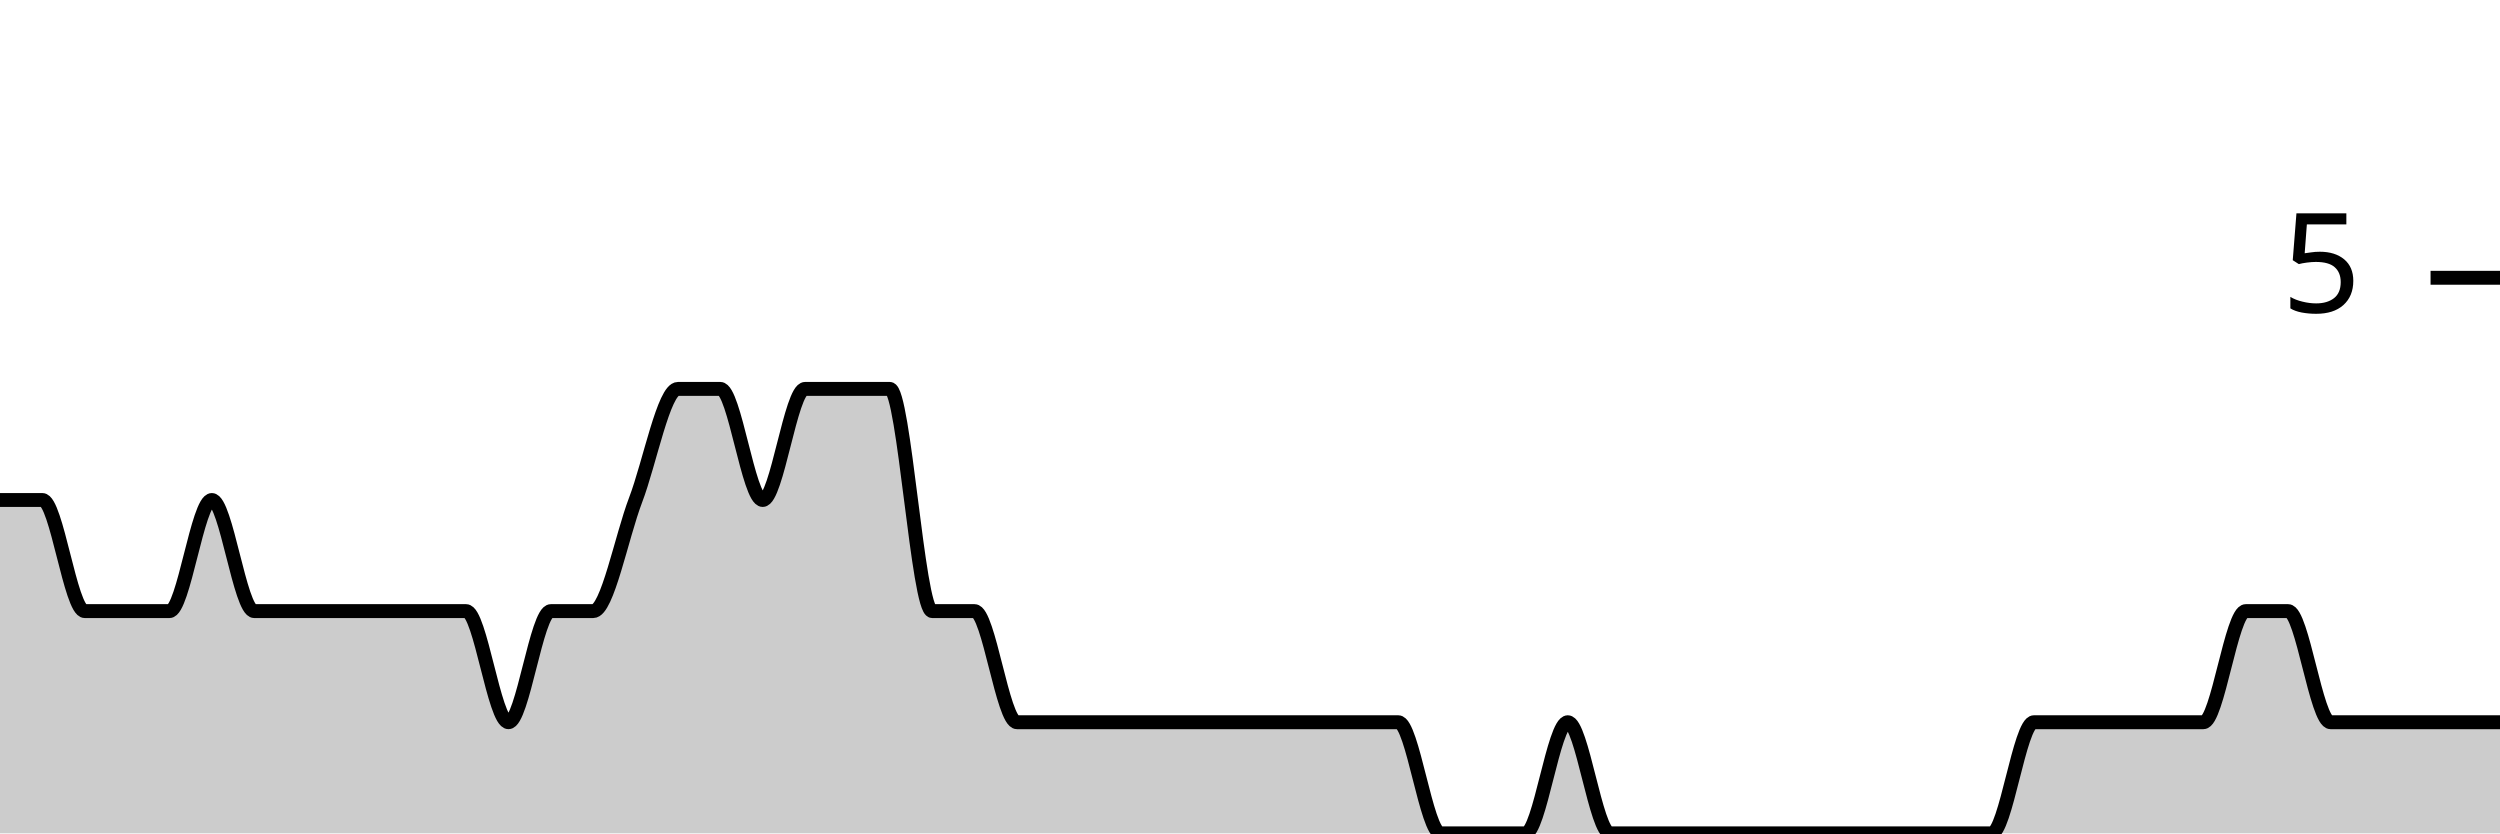
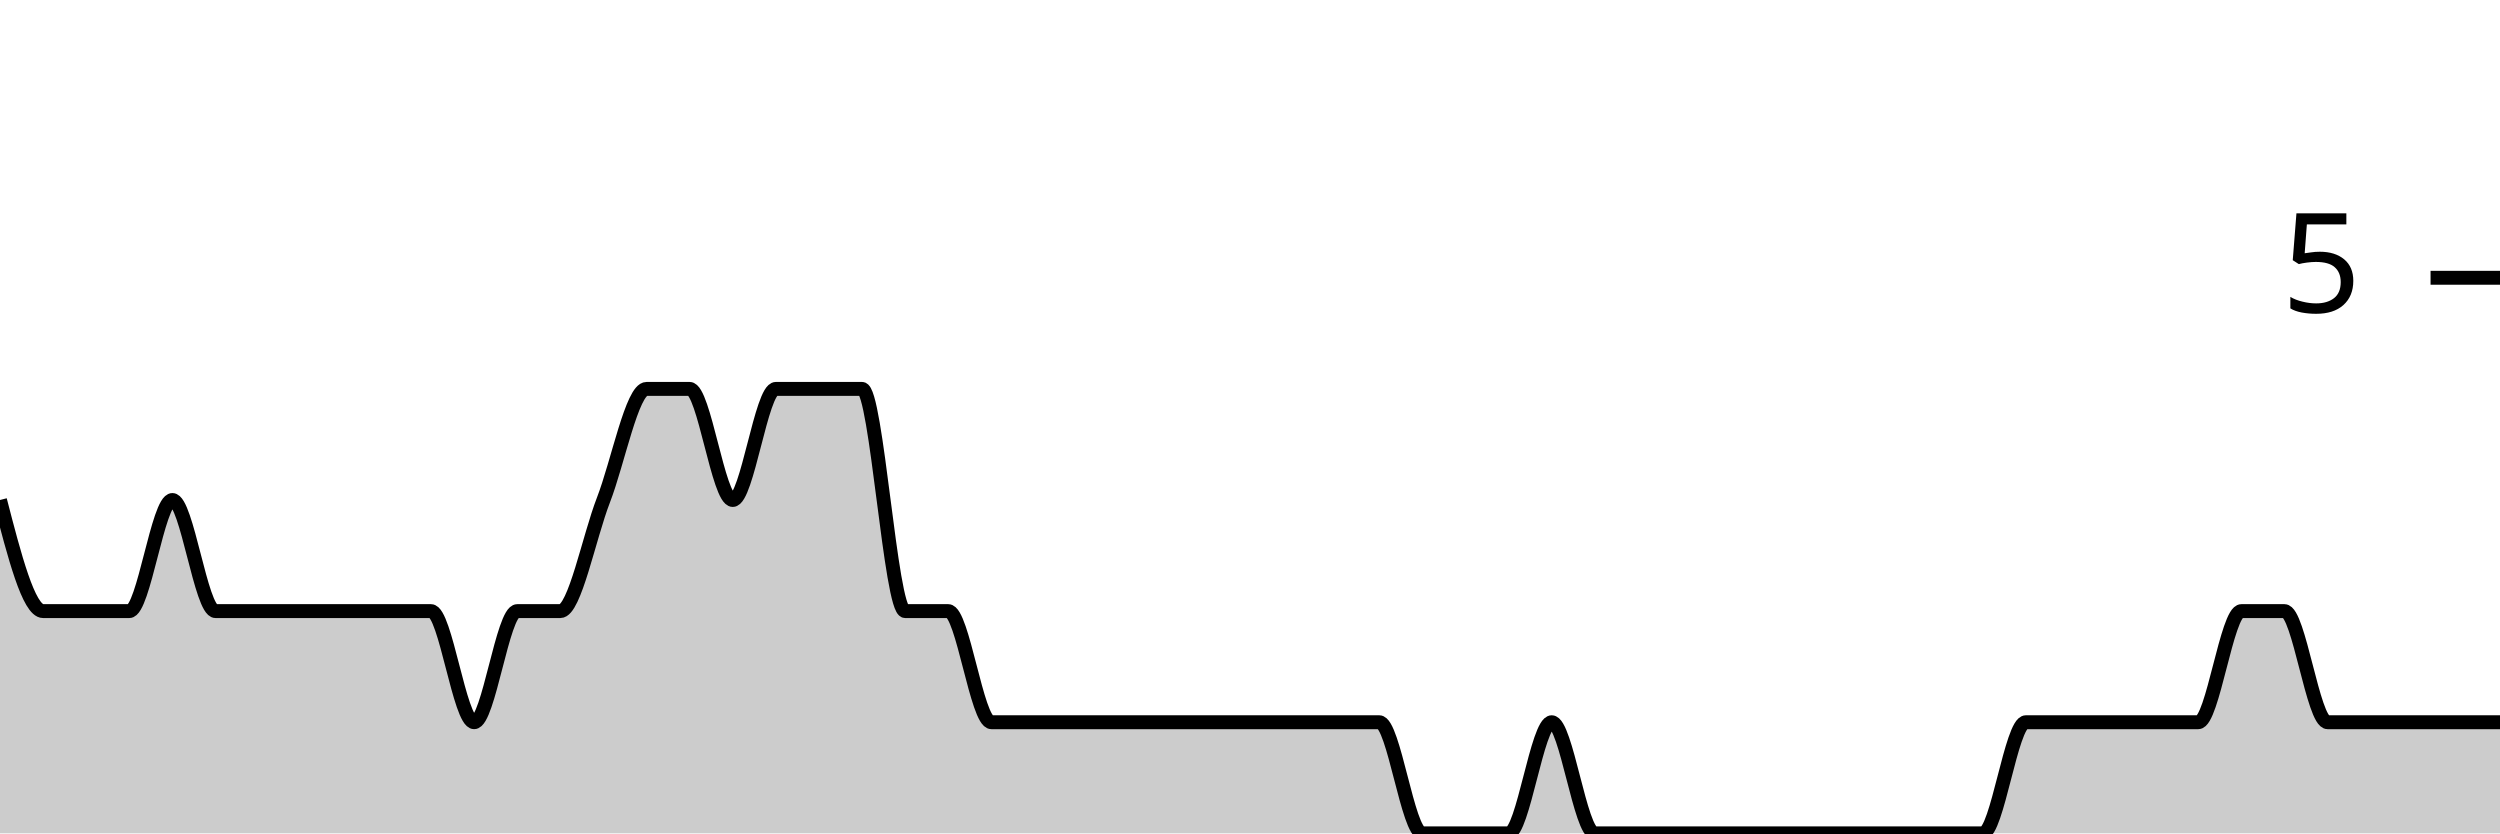
<svg xmlns="http://www.w3.org/2000/svg" viewBox="0 0 180 60">
  <g transform="translate(0,20)">
-     <path class="area" fill="rgba(0, 0, 0, 0.2)" d="M0,16C1.017,16,2.034,16,3.051,16C4.068,16,5.085,24,6.102,24C7.119,24,8.136,24,9.153,24C10.169,24,11.186,24,12.203,24C13.22,24,14.237,16,15.254,16C16.271,16,17.288,24,18.305,24C19.322,24,20.339,24,21.356,24C22.373,24,23.39,24,24.407,24C25.424,24,26.441,24,27.458,24C28.475,24,29.492,24,30.508,24C31.525,24,32.542,24,33.559,24C34.576,24,35.593,32,36.61,32C37.627,32,38.644,24,39.661,24C40.678,24,41.695,24,42.712,24C43.729,24,44.746,18.667,45.763,16C46.78,13.333,47.797,8,48.814,8C49.831,8,50.847,8,51.864,8C52.881,8,53.898,16,54.915,16C55.932,16,56.949,8,57.966,8C58.983,8,60,8,61.017,8C62.034,8,63.051,8,64.068,8C65.085,8,66.102,24,67.119,24C68.136,24,69.153,24,70.169,24C71.186,24,72.203,32,73.22,32C74.237,32,75.254,32,76.271,32C77.288,32,78.305,32,79.322,32C80.339,32,81.356,32,82.373,32C83.39,32,84.407,32,85.424,32C86.441,32,87.458,32,88.475,32C89.492,32,90.508,32,91.525,32C92.542,32,93.559,32,94.576,32C95.593,32,96.61,32,97.627,32C98.644,32,99.661,32,100.678,32C101.695,32,102.712,40,103.729,40C104.746,40,105.763,40,106.78,40C107.797,40,108.814,40,109.831,40C110.847,40,111.864,32,112.881,32C113.898,32,114.915,40,115.932,40C116.949,40,117.966,40,118.983,40C120,40,121.017,40,122.034,40C123.051,40,124.068,40,125.085,40C126.102,40,127.119,40,128.136,40C129.153,40,130.169,40,131.186,40C132.203,40,133.22,40,134.237,40C135.254,40,136.271,40,137.288,40C138.305,40,139.322,40,140.339,40C141.356,40,142.373,40,143.39,40C144.407,40,145.424,32,146.441,32C147.458,32,148.475,32,149.492,32C150.508,32,151.525,32,152.542,32C153.559,32,154.576,32,155.593,32C156.61,32,157.627,32,158.644,32C159.661,32,160.678,24,161.695,24C162.712,24,163.729,24,164.746,24C165.763,24,166.78,32,167.797,32C168.814,32,169.831,32,170.847,32C171.864,32,172.881,32,173.898,32C174.915,32,175.932,32,176.949,32C177.966,32,178.983,32,180,32L180,40C178.983,40,177.966,40,176.949,40C175.932,40,174.915,40,173.898,40C172.881,40,171.864,40,170.847,40C169.831,40,168.814,40,167.797,40C166.78,40,165.763,40,164.746,40C163.729,40,162.712,40,161.695,40C160.678,40,159.661,40,158.644,40C157.627,40,156.61,40,155.593,40C154.576,40,153.559,40,152.542,40C151.525,40,150.508,40,149.492,40C148.475,40,147.458,40,146.441,40C145.424,40,144.407,40,143.39,40C142.373,40,141.356,40,140.339,40C139.322,40,138.305,40,137.288,40C136.271,40,135.254,40,134.237,40C133.22,40,132.203,40,131.186,40C130.169,40,129.153,40,128.136,40C127.119,40,126.102,40,125.085,40C124.068,40,123.051,40,122.034,40C121.017,40,120,40,118.983,40C117.966,40,116.949,40,115.932,40C114.915,40,113.898,40,112.881,40C111.864,40,110.847,40,109.831,40C108.814,40,107.797,40,106.78,40C105.763,40,104.746,40,103.729,40C102.712,40,101.695,40,100.678,40C99.661,40,98.644,40,97.627,40C96.61,40,95.593,40,94.576,40C93.559,40,92.542,40,91.525,40C90.508,40,89.492,40,88.475,40C87.458,40,86.441,40,85.424,40C84.407,40,83.39,40,82.373,40C81.356,40,80.339,40,79.322,40C78.305,40,77.288,40,76.271,40C75.254,40,74.237,40,73.22,40C72.203,40,71.186,40,70.169,40C69.153,40,68.136,40,67.119,40C66.102,40,65.085,40,64.068,40C63.051,40,62.034,40,61.017,40C60,40,58.983,40,57.966,40C56.949,40,55.932,40,54.915,40C53.898,40,52.881,40,51.864,40C50.847,40,49.831,40,48.814,40C47.797,40,46.78,40,45.763,40C44.746,40,43.729,40,42.712,40C41.695,40,40.678,40,39.661,40C38.644,40,37.627,40,36.61,40C35.593,40,34.576,40,33.559,40C32.542,40,31.525,40,30.508,40C29.492,40,28.475,40,27.458,40C26.441,40,25.424,40,24.407,40C23.39,40,22.373,40,21.356,40C20.339,40,19.322,40,18.305,40C17.288,40,16.271,40,15.254,40C14.237,40,13.22,40,12.203,40C11.186,40,10.169,40,9.153,40C8.136,40,7.119,40,6.102,40C5.085,40,4.068,40,3.051,40C2.034,40,1.017,40,0,40Z" />
-     <path class="line" stroke="black" fill="none" d="M0,16C1.017,16,2.034,16,3.051,16C4.068,16,5.085,24,6.102,24C7.119,24,8.136,24,9.153,24C10.169,24,11.186,24,12.203,24C13.22,24,14.237,16,15.254,16C16.271,16,17.288,24,18.305,24C19.322,24,20.339,24,21.356,24C22.373,24,23.39,24,24.407,24C25.424,24,26.441,24,27.458,24C28.475,24,29.492,24,30.508,24C31.525,24,32.542,24,33.559,24C34.576,24,35.593,32,36.61,32C37.627,32,38.644,24,39.661,24C40.678,24,41.695,24,42.712,24C43.729,24,44.746,18.667,45.763,16C46.78,13.333,47.797,8,48.814,8C49.831,8,50.847,8,51.864,8C52.881,8,53.898,16,54.915,16C55.932,16,56.949,8,57.966,8C58.983,8,60,8,61.017,8C62.034,8,63.051,8,64.068,8C65.085,8,66.102,24,67.119,24C68.136,24,69.153,24,70.169,24C71.186,24,72.203,32,73.22,32C74.237,32,75.254,32,76.271,32C77.288,32,78.305,32,79.322,32C80.339,32,81.356,32,82.373,32C83.39,32,84.407,32,85.424,32C86.441,32,87.458,32,88.475,32C89.492,32,90.508,32,91.525,32C92.542,32,93.559,32,94.576,32C95.593,32,96.61,32,97.627,32C98.644,32,99.661,32,100.678,32C101.695,32,102.712,40,103.729,40C104.746,40,105.763,40,106.78,40C107.797,40,108.814,40,109.831,40C110.847,40,111.864,32,112.881,32C113.898,32,114.915,40,115.932,40C116.949,40,117.966,40,118.983,40C120,40,121.017,40,122.034,40C123.051,40,124.068,40,125.085,40C126.102,40,127.119,40,128.136,40C129.153,40,130.169,40,131.186,40C132.203,40,133.22,40,134.237,40C135.254,40,136.271,40,137.288,40C138.305,40,139.322,40,140.339,40C141.356,40,142.373,40,143.39,40C144.407,40,145.424,32,146.441,32C147.458,32,148.475,32,149.492,32C150.508,32,151.525,32,152.542,32C153.559,32,154.576,32,155.593,32C156.61,32,157.627,32,158.644,32C159.661,32,160.678,24,161.695,24C162.712,24,163.729,24,164.746,24C165.763,24,166.78,32,167.797,32C168.814,32,169.831,32,170.847,32C171.864,32,172.881,32,173.898,32C174.915,32,175.932,32,176.949,32C177.966,32,178.983,32,180,32" />
+     <path class="area" fill="rgba(0, 0, 0, 0.2)" d="M0,16C1.034,20,2.069,24,3.103,24C4.138,24,5.172,24,6.207,24C7.241,24,8.276,24,9.31,24C10.345,24,11.379,16,12.414,16C13.448,16,14.483,24,15.517,24C16.552,24,17.586,24,18.621,24C19.655,24,20.69,24,21.724,24C22.759,24,23.793,24,24.828,24C25.862,24,26.897,24,27.931,24C28.966,24,30,24,31.034,24C32.069,24,33.103,32,34.138,32C35.172,32,36.207,24,37.241,24C38.276,24,39.31,24,40.345,24C41.379,24,42.414,18.667,43.448,16C44.483,13.333,45.517,8,46.552,8C47.586,8,48.621,8,49.655,8C50.69,8,51.724,16,52.759,16C53.793,16,54.828,8,55.862,8C56.897,8,57.931,8,58.966,8C60,8,61.034,8,62.069,8C63.103,8,64.138,24,65.172,24C66.207,24,67.241,24,68.276,24C69.31,24,70.345,32,71.379,32C72.414,32,73.448,32,74.483,32C75.517,32,76.552,32,77.586,32C78.621,32,79.655,32,80.69,32C81.724,32,82.759,32,83.793,32C84.828,32,85.862,32,86.897,32C87.931,32,88.966,32,90,32C91.034,32,92.069,32,93.103,32C94.138,32,95.172,32,96.207,32C97.241,32,98.276,32,99.31,32C100.345,32,101.379,40,102.414,40C103.448,40,104.483,40,105.517,40C106.552,40,107.586,40,108.621,40C109.655,40,110.69,32,111.724,32C112.759,32,113.793,40,114.828,40C115.862,40,116.897,40,117.931,40C118.966,40,120,40,121.034,40C122.069,40,123.103,40,124.138,40C125.172,40,126.207,40,127.241,40C128.276,40,129.31,40,130.345,40C131.379,40,132.414,40,133.448,40C134.483,40,135.517,40,136.552,40C137.586,40,138.621,40,139.655,40C140.69,40,141.724,40,142.759,40C143.793,40,144.828,32,145.862,32C146.897,32,147.931,32,148.966,32C150,32,151.034,32,152.069,32C153.103,32,154.138,32,155.172,32C156.207,32,157.241,32,158.276,32C159.31,32,160.345,24,161.379,24C162.414,24,163.448,24,164.483,24C165.517,24,166.552,32,167.586,32C168.621,32,169.655,32,170.69,32C171.724,32,172.759,32,173.793,32C174.828,32,175.862,32,176.897,32C177.931,32,178.966,32,180,32L180,40C178.966,40,177.931,40,176.897,40C175.862,40,174.828,40,173.793,40C172.759,40,171.724,40,170.69,40C169.655,40,168.621,40,167.586,40C166.552,40,165.517,40,164.483,40C163.448,40,162.414,40,161.379,40C160.345,40,159.31,40,158.276,40C157.241,40,156.207,40,155.172,40C154.138,40,153.103,40,152.069,40C151.034,40,150,40,148.966,40C147.931,40,146.897,40,145.862,40C144.828,40,143.793,40,142.759,40C141.724,40,140.69,40,139.655,40C138.621,40,137.586,40,136.552,40C135.517,40,134.483,40,133.448,40C132.414,40,131.379,40,130.345,40C129.31,40,128.276,40,127.241,40C126.207,40,125.172,40,124.138,40C123.103,40,122.069,40,121.034,40C120,40,118.966,40,117.931,40C116.897,40,115.862,40,114.828,40C113.793,40,112.759,40,111.724,40C110.69,40,109.655,40,108.621,40C107.586,40,106.552,40,105.517,40C104.483,40,103.448,40,102.414,40C101.379,40,100.345,40,99.31,40C98.276,40,97.241,40,96.207,40C95.172,40,94.138,40,93.103,40C92.069,40,91.034,40,90,40C88.966,40,87.931,40,86.897,40C85.862,40,84.828,40,83.793,40C82.759,40,81.724,40,80.69,40C79.655,40,78.621,40,77.586,40C76.552,40,75.517,40,74.483,40C73.448,40,72.414,40,71.379,40C70.345,40,69.31,40,68.276,40C67.241,40,66.207,40,65.172,40C64.138,40,63.103,40,62.069,40C61.034,40,60,40,58.966,40C57.931,40,56.897,40,55.862,40C54.828,40,53.793,40,52.759,40C51.724,40,50.69,40,49.655,40C48.621,40,47.586,40,46.552,40C45.517,40,44.483,40,43.448,40C42.414,40,41.379,40,40.345,40C39.31,40,38.276,40,37.241,40C36.207,40,35.172,40,34.138,40C33.103,40,32.069,40,31.034,40C30,40,28.966,40,27.931,40C26.897,40,25.862,40,24.828,40C23.793,40,22.759,40,21.724,40C20.69,40,19.655,40,18.621,40C17.586,40,16.552,40,15.517,40C14.483,40,13.448,40,12.414,40C11.379,40,10.345,40,9.31,40C8.276,40,7.241,40,6.207,40C5.172,40,4.138,40,3.103,40C2.069,40,1.034,40,0,40Z" />
+     <path class="line" stroke="black" fill="none" d="M0,16C1.034,20,2.069,24,3.103,24C4.138,24,5.172,24,6.207,24C7.241,24,8.276,24,9.31,24C10.345,24,11.379,16,12.414,16C13.448,16,14.483,24,15.517,24C16.552,24,17.586,24,18.621,24C19.655,24,20.69,24,21.724,24C22.759,24,23.793,24,24.828,24C25.862,24,26.897,24,27.931,24C28.966,24,30,24,31.034,24C32.069,24,33.103,32,34.138,32C35.172,32,36.207,24,37.241,24C38.276,24,39.31,24,40.345,24C41.379,24,42.414,18.667,43.448,16C44.483,13.333,45.517,8,46.552,8C47.586,8,48.621,8,49.655,8C50.69,8,51.724,16,52.759,16C53.793,16,54.828,8,55.862,8C56.897,8,57.931,8,58.966,8C60,8,61.034,8,62.069,8C63.103,8,64.138,24,65.172,24C66.207,24,67.241,24,68.276,24C69.31,24,70.345,32,71.379,32C72.414,32,73.448,32,74.483,32C75.517,32,76.552,32,77.586,32C78.621,32,79.655,32,80.69,32C81.724,32,82.759,32,83.793,32C84.828,32,85.862,32,86.897,32C87.931,32,88.966,32,90,32C91.034,32,92.069,32,93.103,32C94.138,32,95.172,32,96.207,32C97.241,32,98.276,32,99.31,32C100.345,32,101.379,40,102.414,40C103.448,40,104.483,40,105.517,40C106.552,40,107.586,40,108.621,40C109.655,40,110.69,32,111.724,32C112.759,32,113.793,40,114.828,40C115.862,40,116.897,40,117.931,40C118.966,40,120,40,121.034,40C122.069,40,123.103,40,124.138,40C125.172,40,126.207,40,127.241,40C128.276,40,129.31,40,130.345,40C131.379,40,132.414,40,133.448,40C134.483,40,135.517,40,136.552,40C137.586,40,138.621,40,139.655,40C140.69,40,141.724,40,142.759,40C143.793,40,144.828,32,145.862,32C146.897,32,147.931,32,148.966,32C150,32,151.034,32,152.069,32C153.103,32,154.138,32,155.172,32C156.207,32,157.241,32,158.276,32C159.31,32,160.345,24,161.379,24C162.414,24,163.448,24,164.483,24C165.517,24,166.552,32,167.586,32C168.621,32,169.655,32,170.69,32C171.724,32,172.759,32,173.793,32C174.828,32,175.862,32,176.897,32C177.931,32,178.966,32,180,32" />
    <path class="axis-ceiling" stroke-width="1" stroke="black" fill="none" d="M175,0L180,0" />
    <text class="axis-ceiling-label" font-family="sans-serif" text-anchor="end" font-size="10px" x="170" y="2.5">5</text>
  </g>
</svg>
